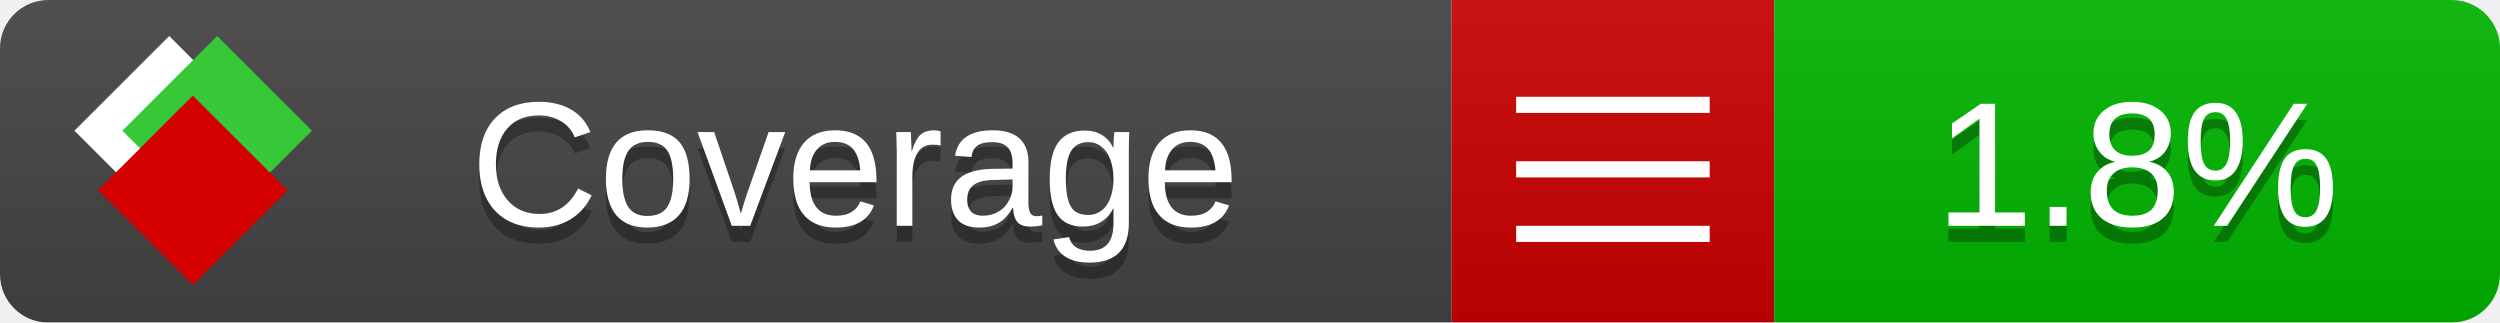
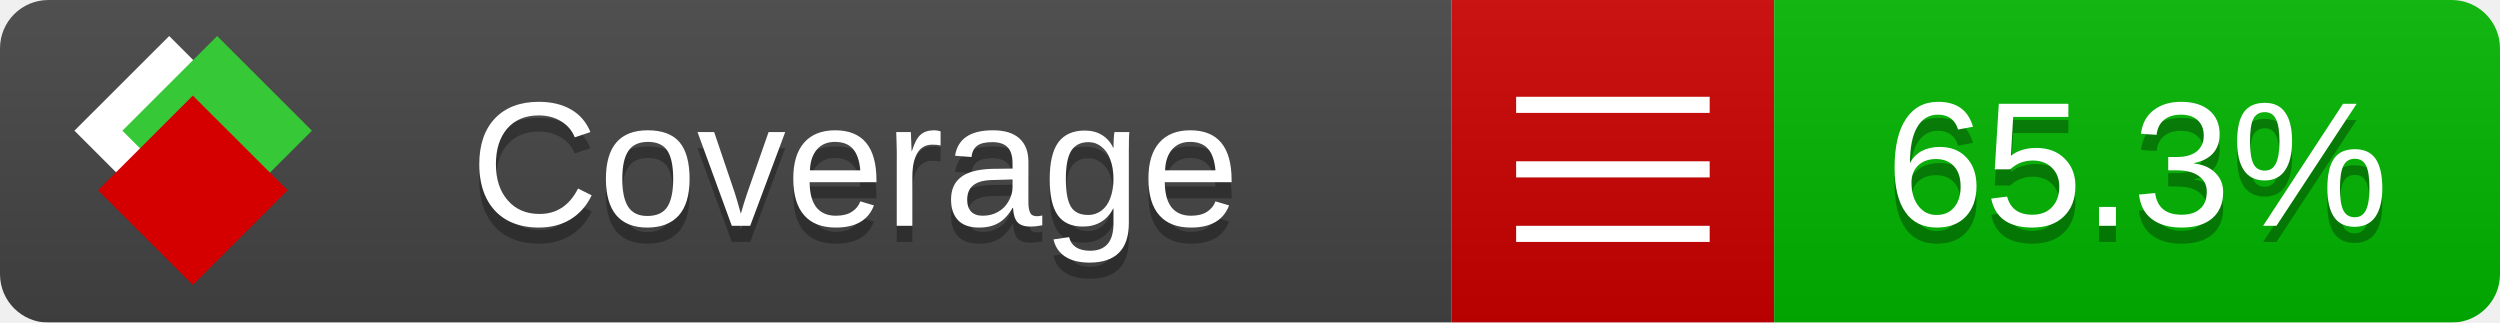
<svg xmlns="http://www.w3.org/2000/svg" xmlns:xlink="http://www.w3.org/1999/xlink" width="155" height="20">
  <style type="text/css">
          
            @keyframes fade1 {
                0% { visibility: visible; opacity: 1; }
               27% { visibility: visible; opacity: 1; }
               33% { visibility: hidden; opacity: 0; }
               60% { visibility: hidden; opacity: 0; }
               66% { visibility: hidden; opacity: 0; }
               93% { visibility: hidden; opacity: 0; }
              100% { visibility: visible; opacity: 1; }
            }
            @keyframes fade2 {
                0% { visibility: hidden; opacity: 0; }
               27% { visibility: hidden; opacity: 0; }
               33% { visibility: visible; opacity: 1; }
               60% { visibility: visible; opacity: 1; }
               66% { visibility: hidden; opacity: 0; }
               93% { visibility: hidden; opacity: 0; }
              100% { visibility: hidden; opacity: 0; }
            }
            @keyframes fade3 {
                0% { visibility: hidden; opacity: 0; }
               27% { visibility: hidden; opacity: 0; }
               33% { visibility: hidden; opacity: 0; }
               60% { visibility: hidden; opacity: 0; }
               66% { visibility: visible; opacity: 1; }
               93% { visibility: visible; opacity: 1; }
              100% { visibility: hidden; opacity: 0; }
            }
            .linecoverage {
                animation-duration: 15s;
                animation-name: fade1;
                animation-iteration-count: infinite;
            }
            .branchcoverage {
                animation-duration: 15s;
                animation-name: fade2;
                animation-iteration-count: infinite;
            }
            .methodcoverage {
                animation-duration: 15s;
                animation-name: fade3;
                animation-iteration-count: infinite;
            }
          
    </style>
  <defs>
    <linearGradient id="gradient" x2="0" y2="100%">
      <stop offset="0" stop-color="#bbb" stop-opacity=".1" />
      <stop offset="1" stop-opacity=".1" />
    </linearGradient>
    <linearGradient id="c">
      <stop offset="0" stop-color="#d40000" />
      <stop offset="1" stop-color="#ff2a2a" />
    </linearGradient>
    <linearGradient id="a">
      <stop offset="0" stop-color="#e0e0de" />
      <stop offset="1" stop-color="#fff" />
    </linearGradient>
    <linearGradient id="b">
      <stop offset="0" stop-color="#37c837" />
      <stop offset="1" stop-color="#217821" />
    </linearGradient>
    <linearGradient xlink:href="#a" id="e" x1="106.44" x2="69.96" y1="-11.96" y2="-46.84" gradientTransform="matrix(-.8426 -.00045 -.00045 -.8426 -94.27 -75.82)" gradientUnits="userSpaceOnUse" />
    <linearGradient xlink:href="#b" id="f" x1="56.19" x2="77.97" y1="-23.45" y2="10.62" gradientTransform="matrix(.8426 .00045 .00045 .8426 94.27 75.82)" gradientUnits="userSpaceOnUse" />
    <linearGradient xlink:href="#c" id="g" x1="79.98" x2="132.9" y1="10.79" y2="10.79" gradientTransform="matrix(.8426 .00045 .00045 .8426 94.27 75.82)" gradientUnits="userSpaceOnUse" />
    <mask id="mask">
      <rect width="155" height="20" rx="3" fill="#fff" />
    </mask>
    <g id="icon" transform="matrix(.04486 0 0 .04481 -.48 -.63)">
      <rect width="52.92" height="52.92" x="-109.72" y="-27.13" fill="url(#e)" transform="rotate(-135)" />
      <rect width="52.92" height="52.92" x="70.19" y="-39.18" fill="url(#f)" transform="rotate(45)" />
      <rect width="52.92" height="52.92" x="80.05" y="-15.74" fill="url(#g)" transform="rotate(45)" />
    </g>
  </defs>
  <g mask="url(#mask)">
    <rect x="0" y="0" width="90" height="20" fill="#444" />
    <rect x="90" y="0" width="20" height="20" fill="#c00" />
    <rect x="110" y="0" width="45" height="20" fill="#00B600" />
    <rect x="0" y="0" width="155" height="20" fill="url(#gradient)" />
  </g>
  <g>
    <path class="" stroke="#fff" d="M94 6.5 h12 M94 10.5 h12 M94 14.5 h12" />
  </g>
  <g fill="#fff" text-anchor="middle" font-family="Verdana,Arial,Geneva,sans-serif" font-size="11">
    <a xlink:href="https://github.com/danielpalme/ReportGenerator" target="_top">
      <use xlink:href="#icon" transform="translate(3,1) scale(3.5)" />
    </a>
    <text x="53" y="15" fill="#010101" fill-opacity=".3">Coverage</text>
    <text x="53" y="14" fill="#fff">Coverage</text>
-     <text class="" x="132.5" y="15" fill="#010101" fill-opacity=".3">1.8%</text>
-     <text class="" x="132.5" y="14">1.8%</text>
+     <text class="" x="132.5" y="15" fill="#010101" fill-opacity=".3">65.3%</text>
+     <text class="" x="132.5" y="14">65.3%</text>
  </g>
  <g>
    <rect class="" x="90" y="0" width="65" height="20" fill-opacity="0" />
  </g>
</svg>
